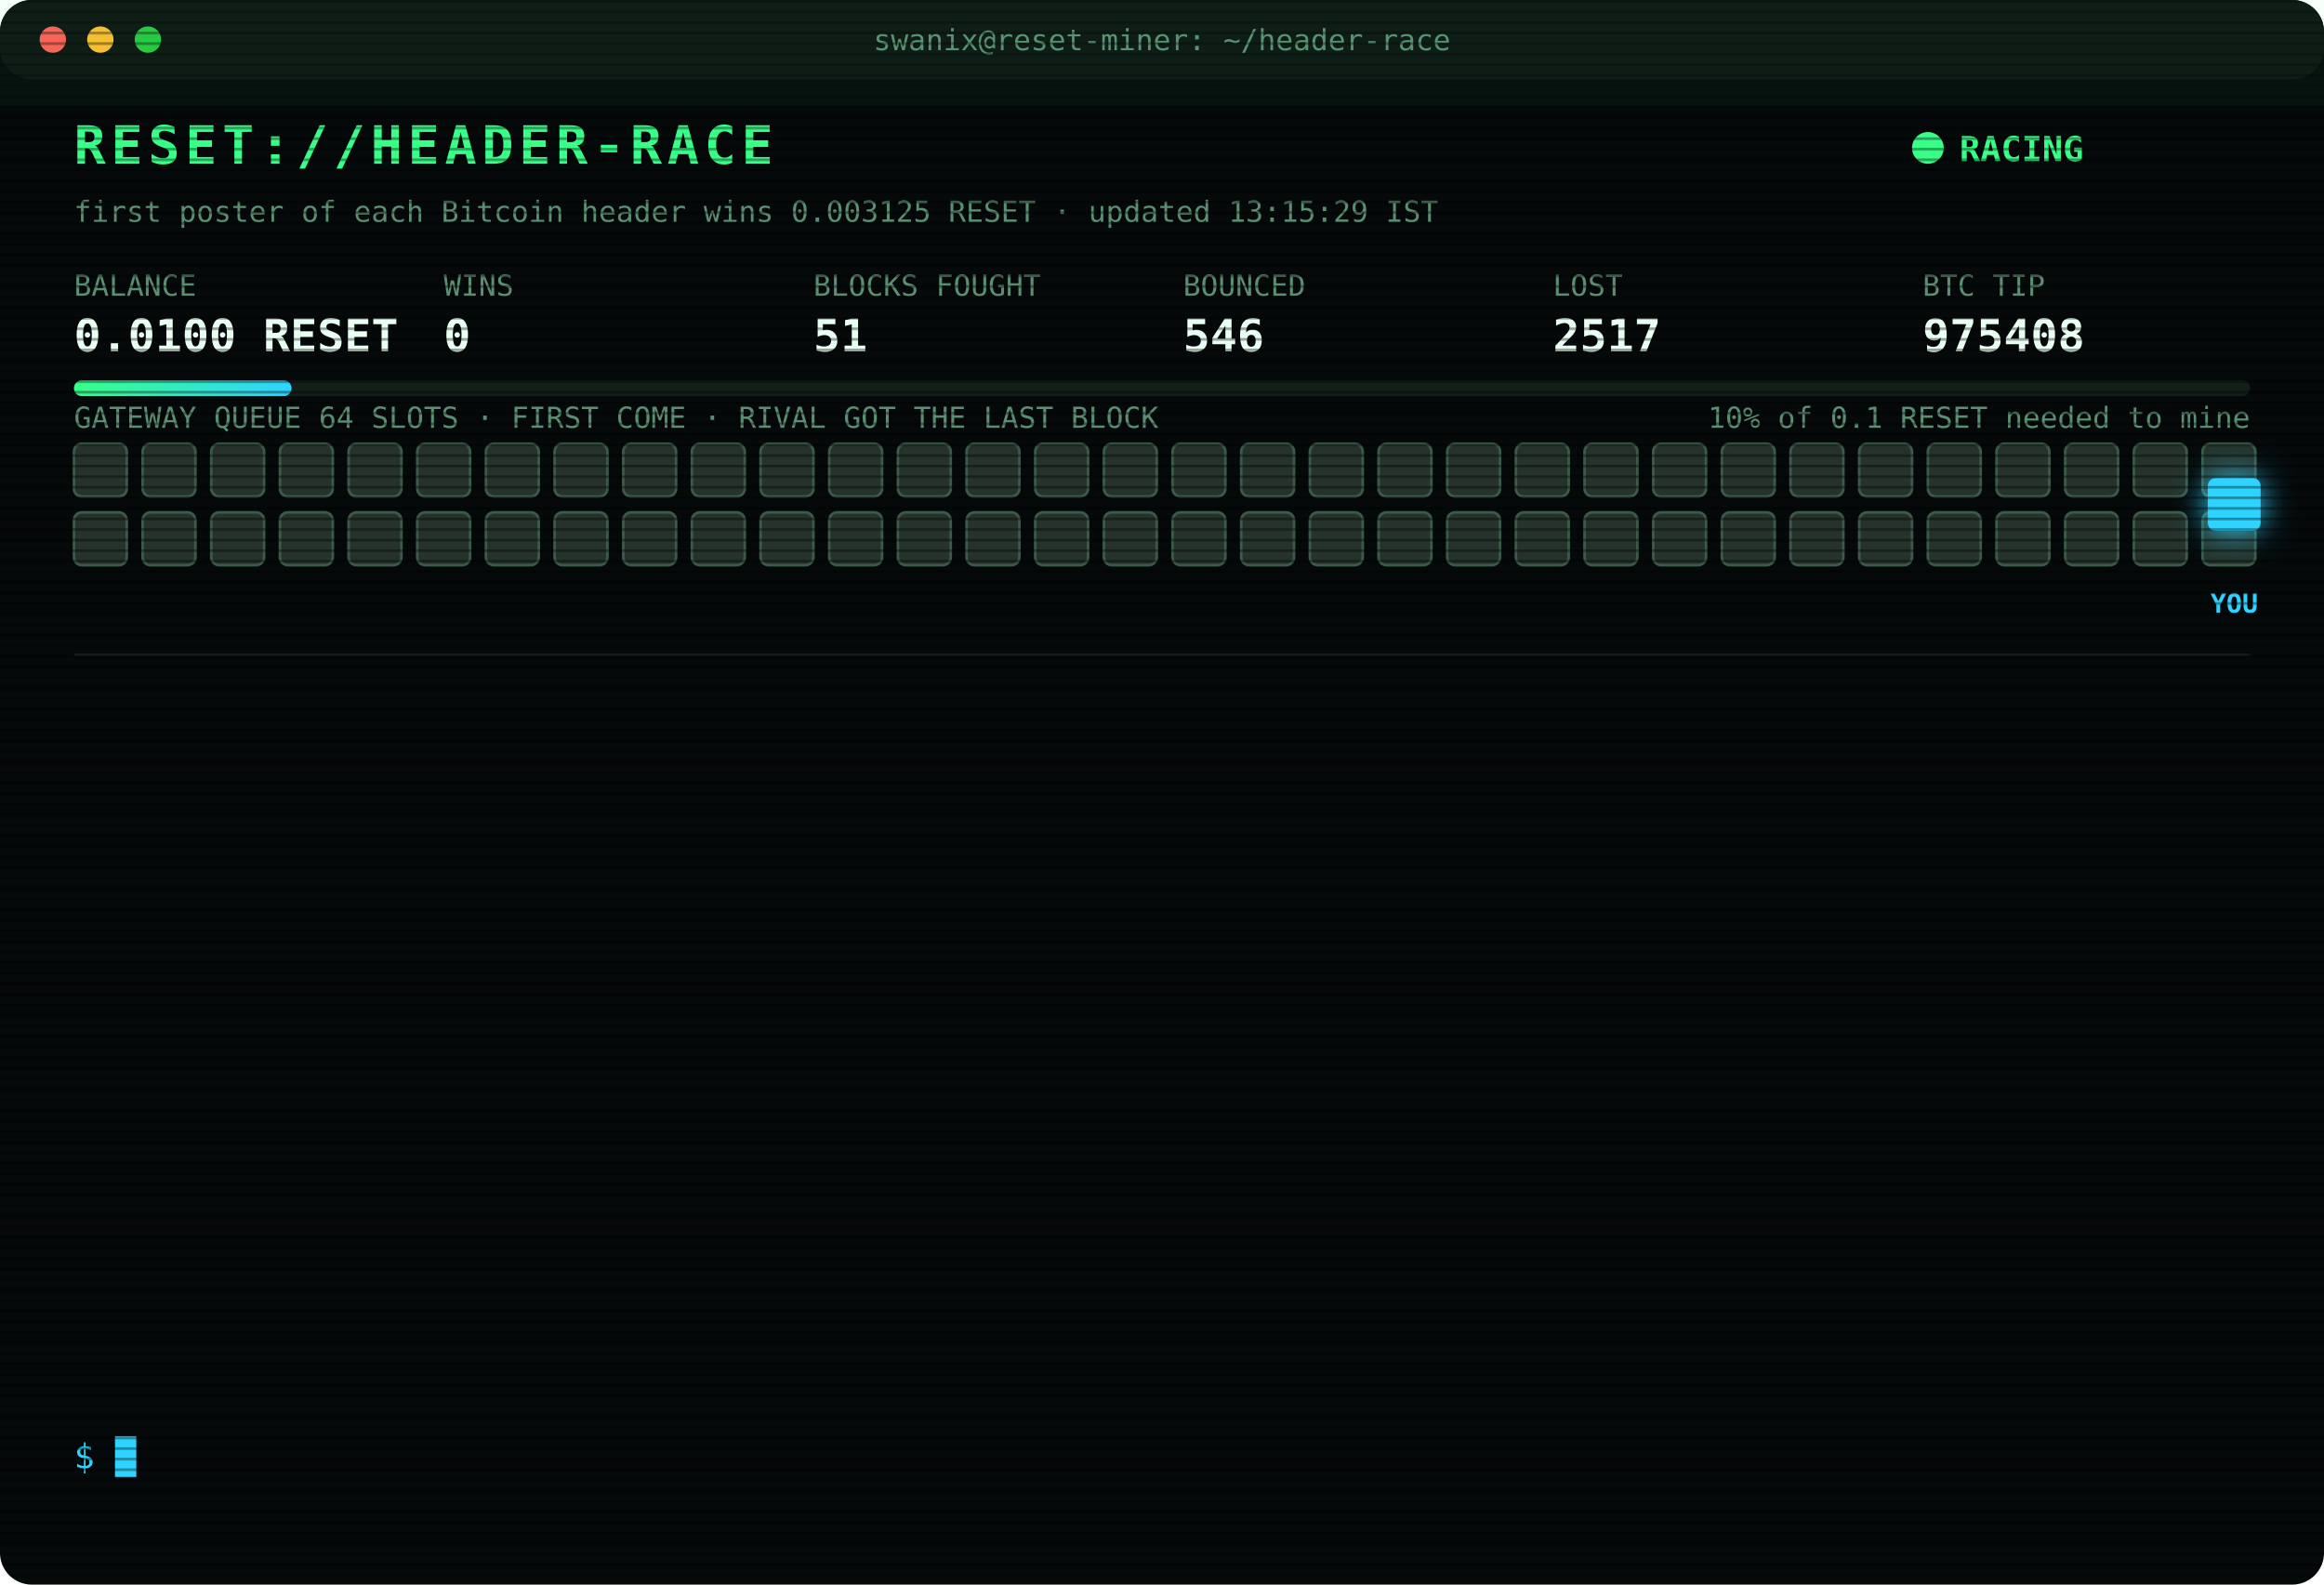
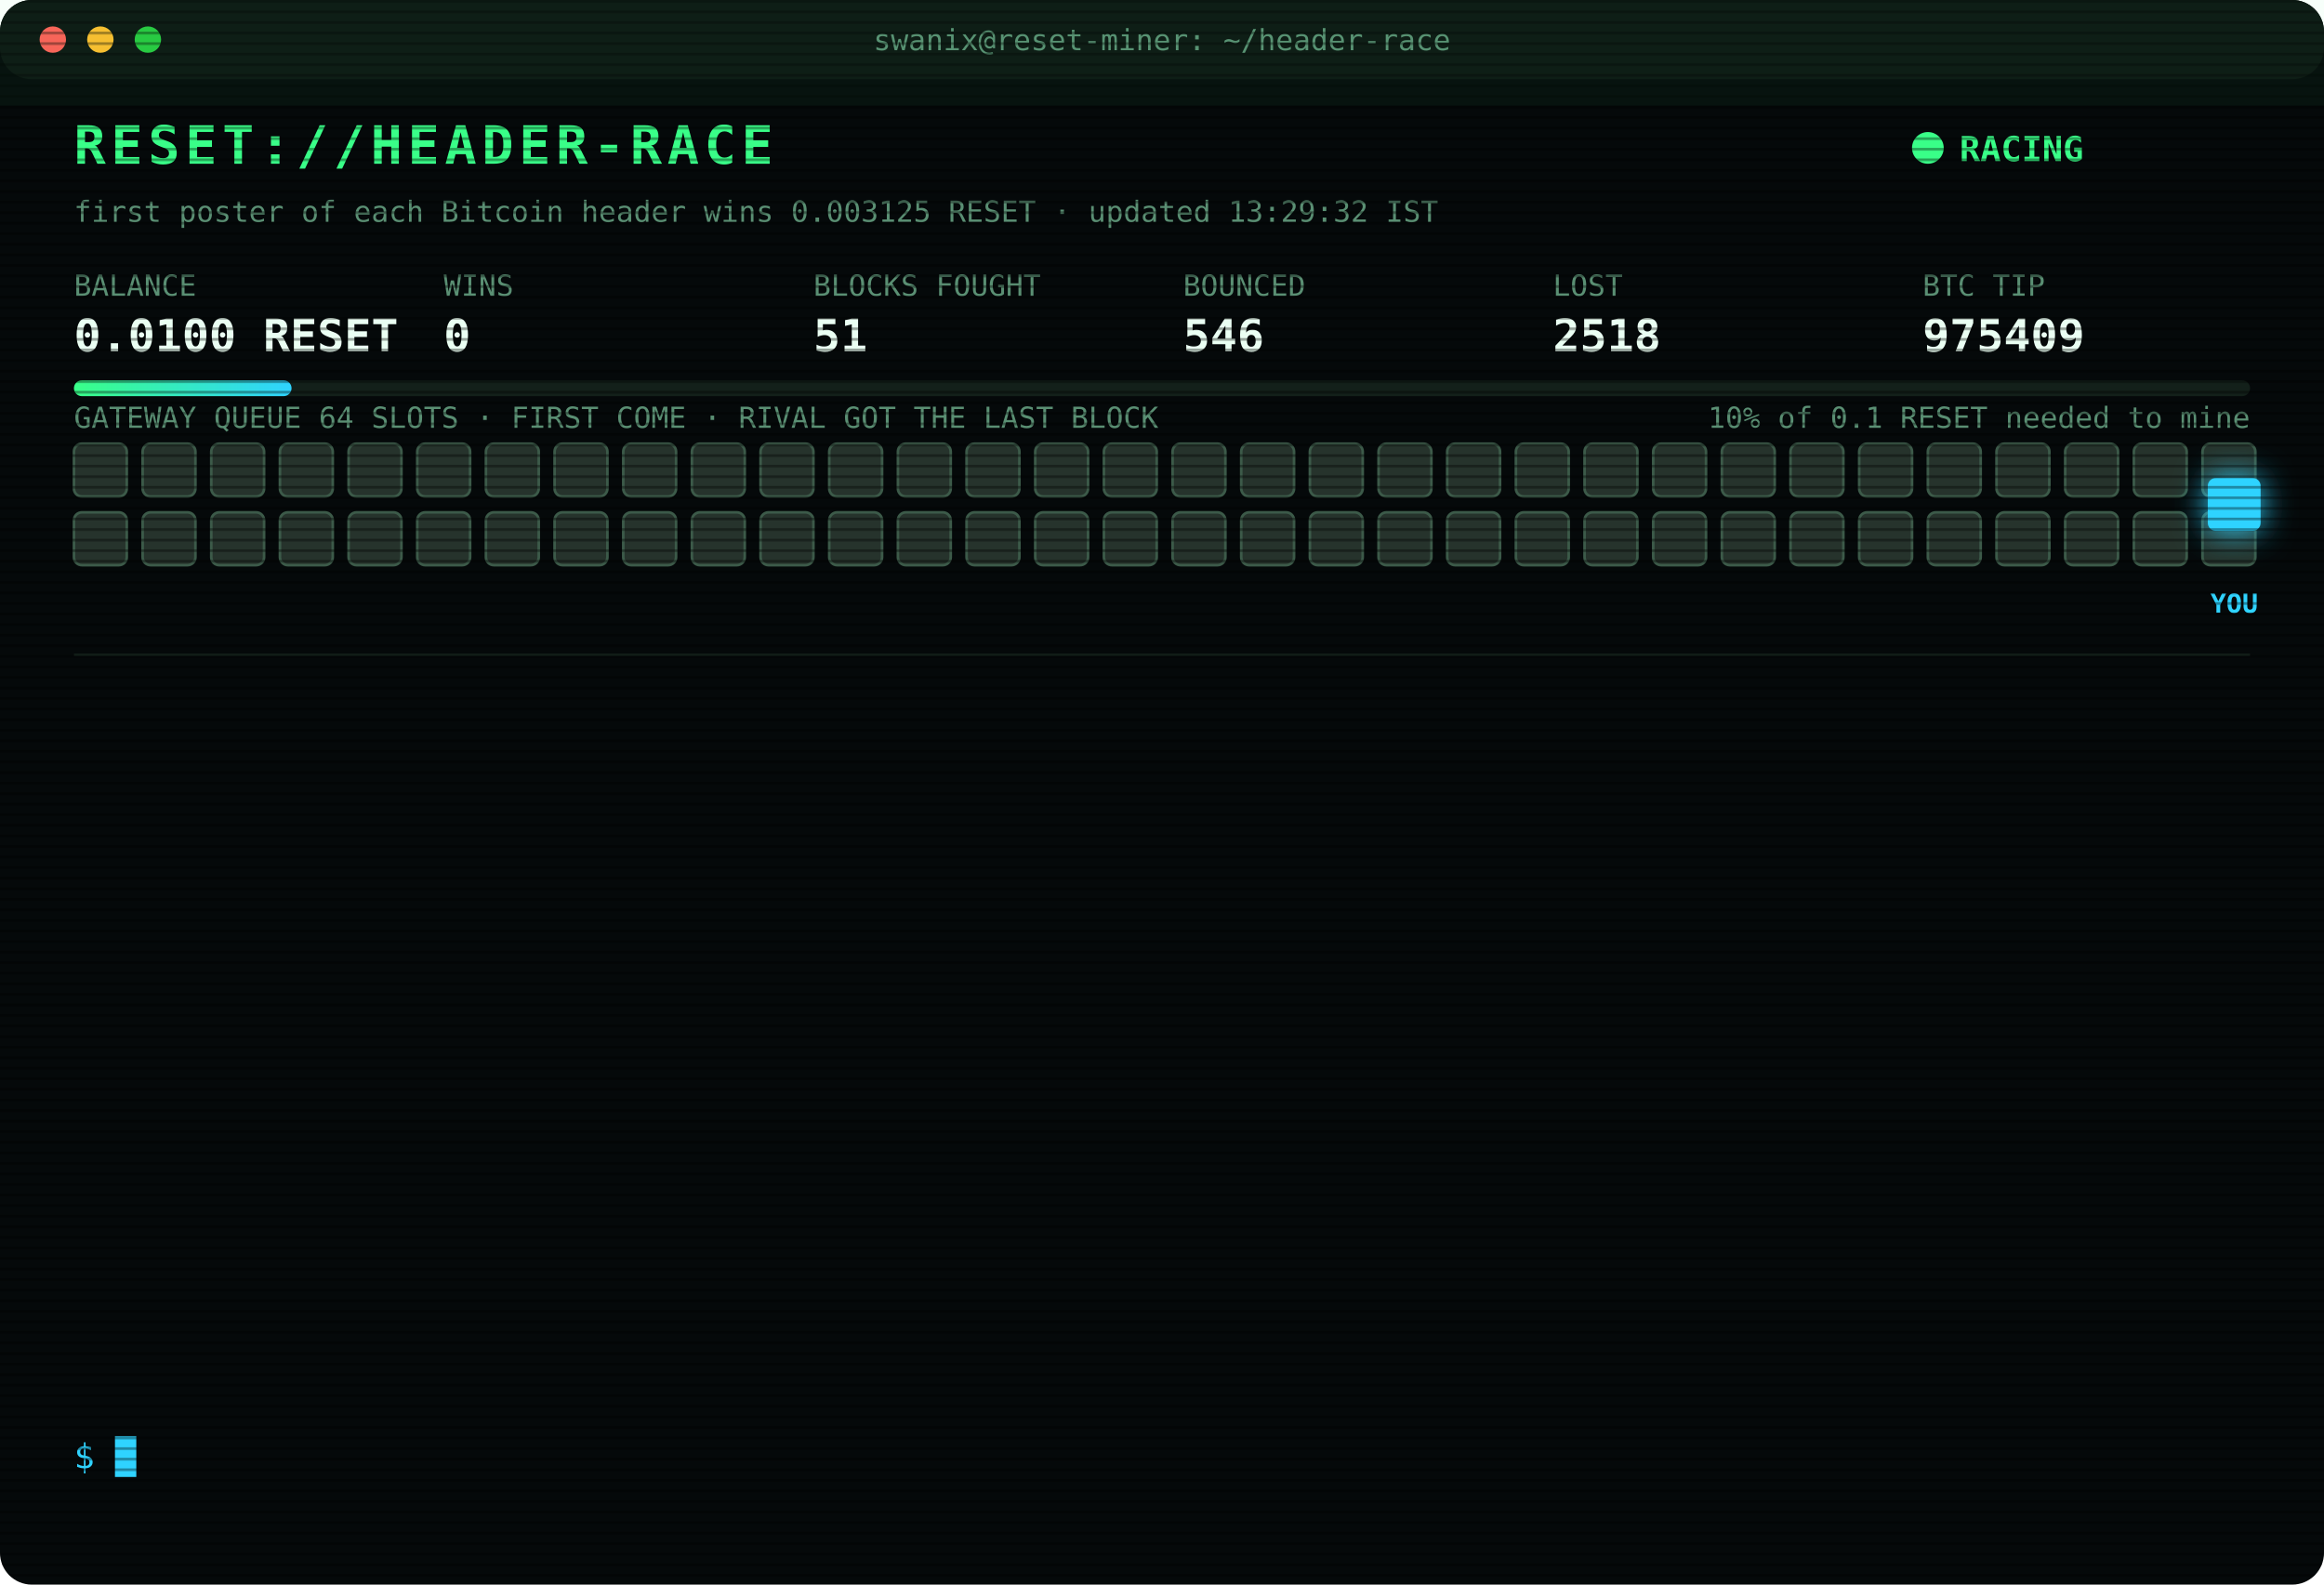
<svg xmlns="http://www.w3.org/2000/svg" width="880" height="600" viewBox="0 0 880 600" font-family="ui-monospace,SFMono-Regular,Menlo,Consolas,monospace">
  <style>
text{font-size:13px;fill:#7CFFB2}
.title{font-size:20px;font-weight:700;fill:#39FF88;letter-spacing:2px;animation:glitch 3s infinite steps(1)}
.sub{fill:#2fd3ff}.k{fill:#5a8f73;font-size:11px}.v{font-size:17px;font-weight:700;fill:#eafff3}
.ts{fill:#3f6b56}.boot{fill:#2fd3ff}.dim{fill:#5a8f73}.bad{fill:#ff4d6d}.warn{fill:#ffd23f}.mag{fill:#ff5cf0}.win{fill:#39FF88;font-weight:700}
.tag{font-size:10px;fill:#2fd3ff;font-weight:700}
.rival{fill:#26332c;stroke:#3c5a49;animation:jam 1.2s infinite alternate}
.idle{fill:#141c18;stroke:#22302a;animation:breathe 4s infinite}
.me{fill:#2fd3ff;filter:drop-shadow(0 0 6px #2fd3ff)}
.hover{animation:nudge 1.1s infinite ease-in-out}.bounce{animation:kick 1.4s infinite}
.ln{opacity:0;animation:in .4s forwards}
.cur{animation:blink 1s infinite steps(1)}
.scan{animation:scan 6s infinite linear}
.led{animation:blink 1.4s infinite}
@keyframes in{from{opacity:0;transform:translateX(-6px)}to{opacity:1;transform:none}}
@keyframes blink{50%{opacity:0}}
@keyframes jam{to{fill:#33463b}}
@keyframes breathe{50%{opacity:.4}}
@keyframes nudge{50%{transform:translateX(-10px)}}
@keyframes kick{0%,100%{transform:none}30%{transform:translateX(-14px)}55%{transform:translateX(10px) translateY(-6px)}}
@keyframes glitch{0%,92%{transform:none}93%{transform:translateX(2px);fill:#ff4d6d}95%{transform:translateX(-2px);fill:#2fd3ff}97%{transform:none}}
@keyframes scan{from{transform:translateY(-40px)}to{transform:translateY(600px)}}
</style>
  <defs>
    <pattern id="sl" width="4" height="4" patternUnits="userSpaceOnUse">
      <rect width="4" height="1" fill="#000" opacity=".35" />
    </pattern>
    <linearGradient id="bar">
      <stop offset="0" stop-color="#39FF88" />
      <stop offset="1" stop-color="#2fd3ff" />
    </linearGradient>
  </defs>
  <rect width="880" height="600" rx="12" fill="#05090a" />
  <rect width="880" height="30" rx="12" fill="#0d1512" />
  <circle cx="20" cy="15" r="5" fill="#ff5f57" />
  <circle cx="38" cy="15" r="5" fill="#febc2e" />
  <circle cx="56" cy="15" r="5" fill="#28c840" />
  <text x="440" y="19" text-anchor="middle" class="k">swanix@reset-miner: ~/header-race</text>
  <text x="28" y="62" class="title">RESET://HEADER-RACE</text>
  <circle class="led" cx="730" cy="56" r="6" fill="#39FF88" />
  <text x="742" y="61" class="win">RACING</text>
-   <text x="28" y="84" class="k">first poster of each Bitcoin header wins 0.003125 RESET · updated 13:15:29 IST</text>
+   <text x="28" y="84" class="k">first poster of each Bitcoin header wins 0.003125 RESET · updated 13:29:32 IST</text>
  <text x="28" y="112" class="k">BALANCE</text>
  <text x="28" y="133" class="v">0.0100 RESET</text>
  <text x="168" y="112" class="k">WINS</text>
  <text x="168" y="133" class="v">0</text>
  <text x="308" y="112" class="k">BLOCKS FOUGHT</text>
  <text x="308" y="133" class="v">51</text>
  <text x="448" y="112" class="k">BOUNCED</text>
  <text x="448" y="133" class="v">546</text>
  <text x="588" y="112" class="k">LOST</text>
-   <text x="588" y="133" class="v">2517</text>
+   <text x="588" y="133" class="v">2518</text>
  <text x="728" y="112" class="k">BTC TIP</text>
-   <text x="728" y="133" class="v">975408</text>
+   <text x="728" y="133" class="v">975409</text>
  <rect x="28" y="144" width="824" height="6" rx="3" fill="#13201a" />
  <rect x="28" y="144" width="82.4" height="6" rx="3" fill="url(#bar)" />
  <text x="852" y="162" text-anchor="end" class="k">10% of 0.1 RESET needed to mine</text>
  <text x="28" y="162" class="k">GATEWAY QUEUE 64 SLOTS · FIRST COME · RIVAL GOT THE LAST BLOCK</text>
  <rect class="rival" x="28" y="168" width="20" height="20" rx="3" style="animation-delay:0.00s" />
  <rect class="rival" x="54" y="168" width="20" height="20" rx="3" style="animation-delay:0.05s" />
  <rect class="rival" x="80" y="168" width="20" height="20" rx="3" style="animation-delay:0.10s" />
  <rect class="rival" x="106" y="168" width="20" height="20" rx="3" style="animation-delay:0.15s" />
  <rect class="rival" x="132" y="168" width="20" height="20" rx="3" style="animation-delay:0.20s" />
  <rect class="rival" x="158" y="168" width="20" height="20" rx="3" style="animation-delay:0.25s" />
  <rect class="rival" x="184" y="168" width="20" height="20" rx="3" style="animation-delay:0.30s" />
  <rect class="rival" x="210" y="168" width="20" height="20" rx="3" style="animation-delay:0.35s" />
  <rect class="rival" x="236" y="168" width="20" height="20" rx="3" style="animation-delay:0.40s" />
  <rect class="rival" x="262" y="168" width="20" height="20" rx="3" style="animation-delay:0.45s" />
  <rect class="rival" x="288" y="168" width="20" height="20" rx="3" style="animation-delay:0.50s" />
  <rect class="rival" x="314" y="168" width="20" height="20" rx="3" style="animation-delay:0.55s" />
  <rect class="rival" x="340" y="168" width="20" height="20" rx="3" style="animation-delay:0.60s" />
  <rect class="rival" x="366" y="168" width="20" height="20" rx="3" style="animation-delay:0.65s" />
  <rect class="rival" x="392" y="168" width="20" height="20" rx="3" style="animation-delay:0.70s" />
  <rect class="rival" x="418" y="168" width="20" height="20" rx="3" style="animation-delay:0.75s" />
  <rect class="rival" x="444" y="168" width="20" height="20" rx="3" style="animation-delay:0.80s" />
  <rect class="rival" x="470" y="168" width="20" height="20" rx="3" style="animation-delay:0.85s" />
  <rect class="rival" x="496" y="168" width="20" height="20" rx="3" style="animation-delay:0.90s" />
  <rect class="rival" x="522" y="168" width="20" height="20" rx="3" style="animation-delay:0.95s" />
  <rect class="rival" x="548" y="168" width="20" height="20" rx="3" style="animation-delay:1.00s" />
  <rect class="rival" x="574" y="168" width="20" height="20" rx="3" style="animation-delay:1.05s" />
  <rect class="rival" x="600" y="168" width="20" height="20" rx="3" style="animation-delay:1.10s" />
  <rect class="rival" x="626" y="168" width="20" height="20" rx="3" style="animation-delay:1.15s" />
  <rect class="rival" x="652" y="168" width="20" height="20" rx="3" style="animation-delay:1.20s" />
  <rect class="rival" x="678" y="168" width="20" height="20" rx="3" style="animation-delay:1.25s" />
  <rect class="rival" x="704" y="168" width="20" height="20" rx="3" style="animation-delay:1.30s" />
  <rect class="rival" x="730" y="168" width="20" height="20" rx="3" style="animation-delay:1.35s" />
  <rect class="rival" x="756" y="168" width="20" height="20" rx="3" style="animation-delay:1.40s" />
  <rect class="rival" x="782" y="168" width="20" height="20" rx="3" style="animation-delay:1.45s" />
  <rect class="rival" x="808" y="168" width="20" height="20" rx="3" style="animation-delay:1.50s" />
  <rect class="rival" x="834" y="168" width="20" height="20" rx="3" style="animation-delay:1.55s" />
  <rect class="rival" x="28" y="194" width="20" height="20" rx="3" style="animation-delay:1.60s" />
  <rect class="rival" x="54" y="194" width="20" height="20" rx="3" style="animation-delay:1.65s" />
  <rect class="rival" x="80" y="194" width="20" height="20" rx="3" style="animation-delay:1.70s" />
  <rect class="rival" x="106" y="194" width="20" height="20" rx="3" style="animation-delay:1.75s" />
  <rect class="rival" x="132" y="194" width="20" height="20" rx="3" style="animation-delay:1.80s" />
  <rect class="rival" x="158" y="194" width="20" height="20" rx="3" style="animation-delay:1.85s" />
  <rect class="rival" x="184" y="194" width="20" height="20" rx="3" style="animation-delay:1.90s" />
  <rect class="rival" x="210" y="194" width="20" height="20" rx="3" style="animation-delay:1.95s" />
  <rect class="rival" x="236" y="194" width="20" height="20" rx="3" style="animation-delay:2.00s" />
  <rect class="rival" x="262" y="194" width="20" height="20" rx="3" style="animation-delay:2.05s" />
  <rect class="rival" x="288" y="194" width="20" height="20" rx="3" style="animation-delay:2.10s" />
  <rect class="rival" x="314" y="194" width="20" height="20" rx="3" style="animation-delay:2.15s" />
  <rect class="rival" x="340" y="194" width="20" height="20" rx="3" style="animation-delay:2.20s" />
  <rect class="rival" x="366" y="194" width="20" height="20" rx="3" style="animation-delay:2.25s" />
  <rect class="rival" x="392" y="194" width="20" height="20" rx="3" style="animation-delay:2.30s" />
  <rect class="rival" x="418" y="194" width="20" height="20" rx="3" style="animation-delay:2.35s" />
  <rect class="rival" x="444" y="194" width="20" height="20" rx="3" style="animation-delay:2.40s" />
  <rect class="rival" x="470" y="194" width="20" height="20" rx="3" style="animation-delay:2.45s" />
  <rect class="rival" x="496" y="194" width="20" height="20" rx="3" style="animation-delay:2.50s" />
  <rect class="rival" x="522" y="194" width="20" height="20" rx="3" style="animation-delay:2.55s" />
  <rect class="rival" x="548" y="194" width="20" height="20" rx="3" style="animation-delay:2.60s" />
  <rect class="rival" x="574" y="194" width="20" height="20" rx="3" style="animation-delay:2.65s" />
  <rect class="rival" x="600" y="194" width="20" height="20" rx="3" style="animation-delay:2.70s" />
  <rect class="rival" x="626" y="194" width="20" height="20" rx="3" style="animation-delay:2.75s" />
  <rect class="rival" x="652" y="194" width="20" height="20" rx="3" style="animation-delay:2.80s" />
  <rect class="rival" x="678" y="194" width="20" height="20" rx="3" style="animation-delay:2.85s" />
  <rect class="rival" x="704" y="194" width="20" height="20" rx="3" style="animation-delay:2.90s" />
  <rect class="rival" x="730" y="194" width="20" height="20" rx="3" style="animation-delay:2.95s" />
  <rect class="rival" x="756" y="194" width="20" height="20" rx="3" style="animation-delay:3.00s" />
  <rect class="rival" x="782" y="194" width="20" height="20" rx="3" style="animation-delay:3.05s" />
  <rect class="rival" x="808" y="194" width="20" height="20" rx="3" style="animation-delay:3.10s" />
  <rect class="rival" x="834" y="194" width="20" height="20" rx="3" style="animation-delay:3.15s" />
  <g class="hover">
    <rect class="me" x="836" y="181" width="20" height="20" rx="3" />
    <text class="tag" x="846" y="232" text-anchor="middle">YOU</text>
  </g>
  <line x1="28" x2="852" y1="248" y2="248" stroke="#13201a" />
  <g class="ln" style="animation-delay:0.40s">
-     <text x="28" y="270" class="ts">11:23:22</text>
-     <text x="104" y="270" class="bad">[LOST] #975395 taken by a rival miner</text>
+     <text x="28" y="270" class="ts">11:54:40</text>
+     <text x="104" y="270" class="bad">[LOST] #975396 taken by a rival miner</text>
  </g>
  <g class="ln" style="animation-delay:0.65s">
-     <text x="28" y="292" class="ts">11:54:40</text>
-     <text x="104" y="292" class="bad">[LOST] #975396 taken by a rival miner</text>
+     <text x="28" y="292" class="ts">12:08:15</text>
+     <text x="104" y="292" class="bad">[LOST] #975397 taken by a rival miner</text>
  </g>
  <g class="ln" style="animation-delay:0.90s">
-     <text x="28" y="314" class="ts">12:08:15</text>
-     <text x="104" y="314" class="bad">[LOST] #975397 taken by a rival miner</text>
+     <text x="28" y="314" class="ts">12:14:15</text>
+     <text x="104" y="314" class="bad">[LOST] #975398 taken by a rival miner</text>
  </g>
  <g class="ln" style="animation-delay:1.15s">
-     <text x="28" y="336" class="ts">12:14:15</text>
-     <text x="104" y="336" class="bad">[LOST] #975398 taken by a rival miner</text>
+     <text x="28" y="336" class="ts">12:21:14</text>
+     <text x="104" y="336" class="bad">[LOST] #975399 taken by a rival miner</text>
  </g>
  <g class="ln" style="animation-delay:1.40s">
-     <text x="28" y="358" class="ts">12:21:14</text>
-     <text x="104" y="358" class="bad">[LOST] #975399 taken by a rival miner</text>
+     <text x="28" y="358" class="ts">12:35:52</text>
+     <text x="104" y="358" class="bad">[LOST] #975400 taken by a rival miner</text>
  </g>
  <g class="ln" style="animation-delay:1.65s">
-     <text x="28" y="380" class="ts">12:35:52</text>
-     <text x="104" y="380" class="bad">[LOST] #975400 taken by a rival miner</text>
+     <text x="28" y="380" class="ts">12:36:40</text>
+     <text x="104" y="380" class="bad">[LOST] #975401 taken by a rival miner</text>
  </g>
  <g class="ln" style="animation-delay:1.90s">
-     <text x="28" y="402" class="ts">12:36:40</text>
-     <text x="104" y="402" class="bad">[LOST] #975401 taken by a rival miner</text>
+     <text x="28" y="402" class="ts">12:41:30</text>
+     <text x="104" y="402" class="bad">[LOST] #975403 taken by a rival miner</text>
  </g>
  <g class="ln" style="animation-delay:2.15s">
-     <text x="28" y="424" class="ts">12:41:30</text>
-     <text x="104" y="424" class="bad">[LOST] #975403 taken by a rival miner</text>
+     <text x="28" y="424" class="ts">12:45:29</text>
+     <text x="104" y="424" class="bad">[LOST] #975404 taken by a rival miner</text>
  </g>
  <g class="ln" style="animation-delay:2.40s">
-     <text x="28" y="446" class="ts">12:45:29</text>
-     <text x="104" y="446" class="bad">[LOST] #975404 taken by a rival miner</text>
+     <text x="28" y="446" class="ts">12:52:20</text>
+     <text x="104" y="446" class="bad">[LOST] #975405 taken by a rival miner</text>
  </g>
  <g class="ln" style="animation-delay:2.65s">
-     <text x="28" y="468" class="ts">12:52:20</text>
-     <text x="104" y="468" class="bad">[LOST] #975405 taken by a rival miner</text>
+     <text x="28" y="468" class="ts">12:57:09</text>
+     <text x="104" y="468" class="bad">[LOST] #975406 taken by a rival miner</text>
  </g>
  <g class="ln" style="animation-delay:2.90s">
-     <text x="28" y="490" class="ts">12:57:09</text>
-     <text x="104" y="490" class="bad">[LOST] #975406 taken by a rival miner</text>
+     <text x="28" y="490" class="ts">13:04:01</text>
+     <text x="104" y="490" class="bad">[LOST] #975407 taken by a rival miner</text>
  </g>
  <g class="ln" style="animation-delay:3.15s">
-     <text x="28" y="512" class="ts">13:04:01</text>
-     <text x="104" y="512" class="bad">[LOST] #975407 taken by a rival miner</text>
+     <text x="28" y="512" class="ts">13:13:29</text>
+     <text x="104" y="512" class="bad">[LOST] #975408 taken by a rival miner</text>
  </g>
  <g class="ln" style="animation-delay:3.40s">
-     <text x="28" y="534" class="ts">13:13:29</text>
-     <text x="104" y="534" class="bad">[LOST] #975408 taken by a rival miner</text>
+     <text x="28" y="534" class="ts">13:29:32</text>
+     <text x="104" y="534" class="bad">[LOST] #975409 taken by a rival miner</text>
  </g>
  <text x="28" y="556" class="sub">$ <tspan class="cur">█</tspan>
  </text>
  <rect width="880" height="600" rx="12" fill="url(#sl)" pointer-events="none" />
  <rect class="scan" width="880" height="40" fill="#39FF88" opacity=".04" />
</svg>
